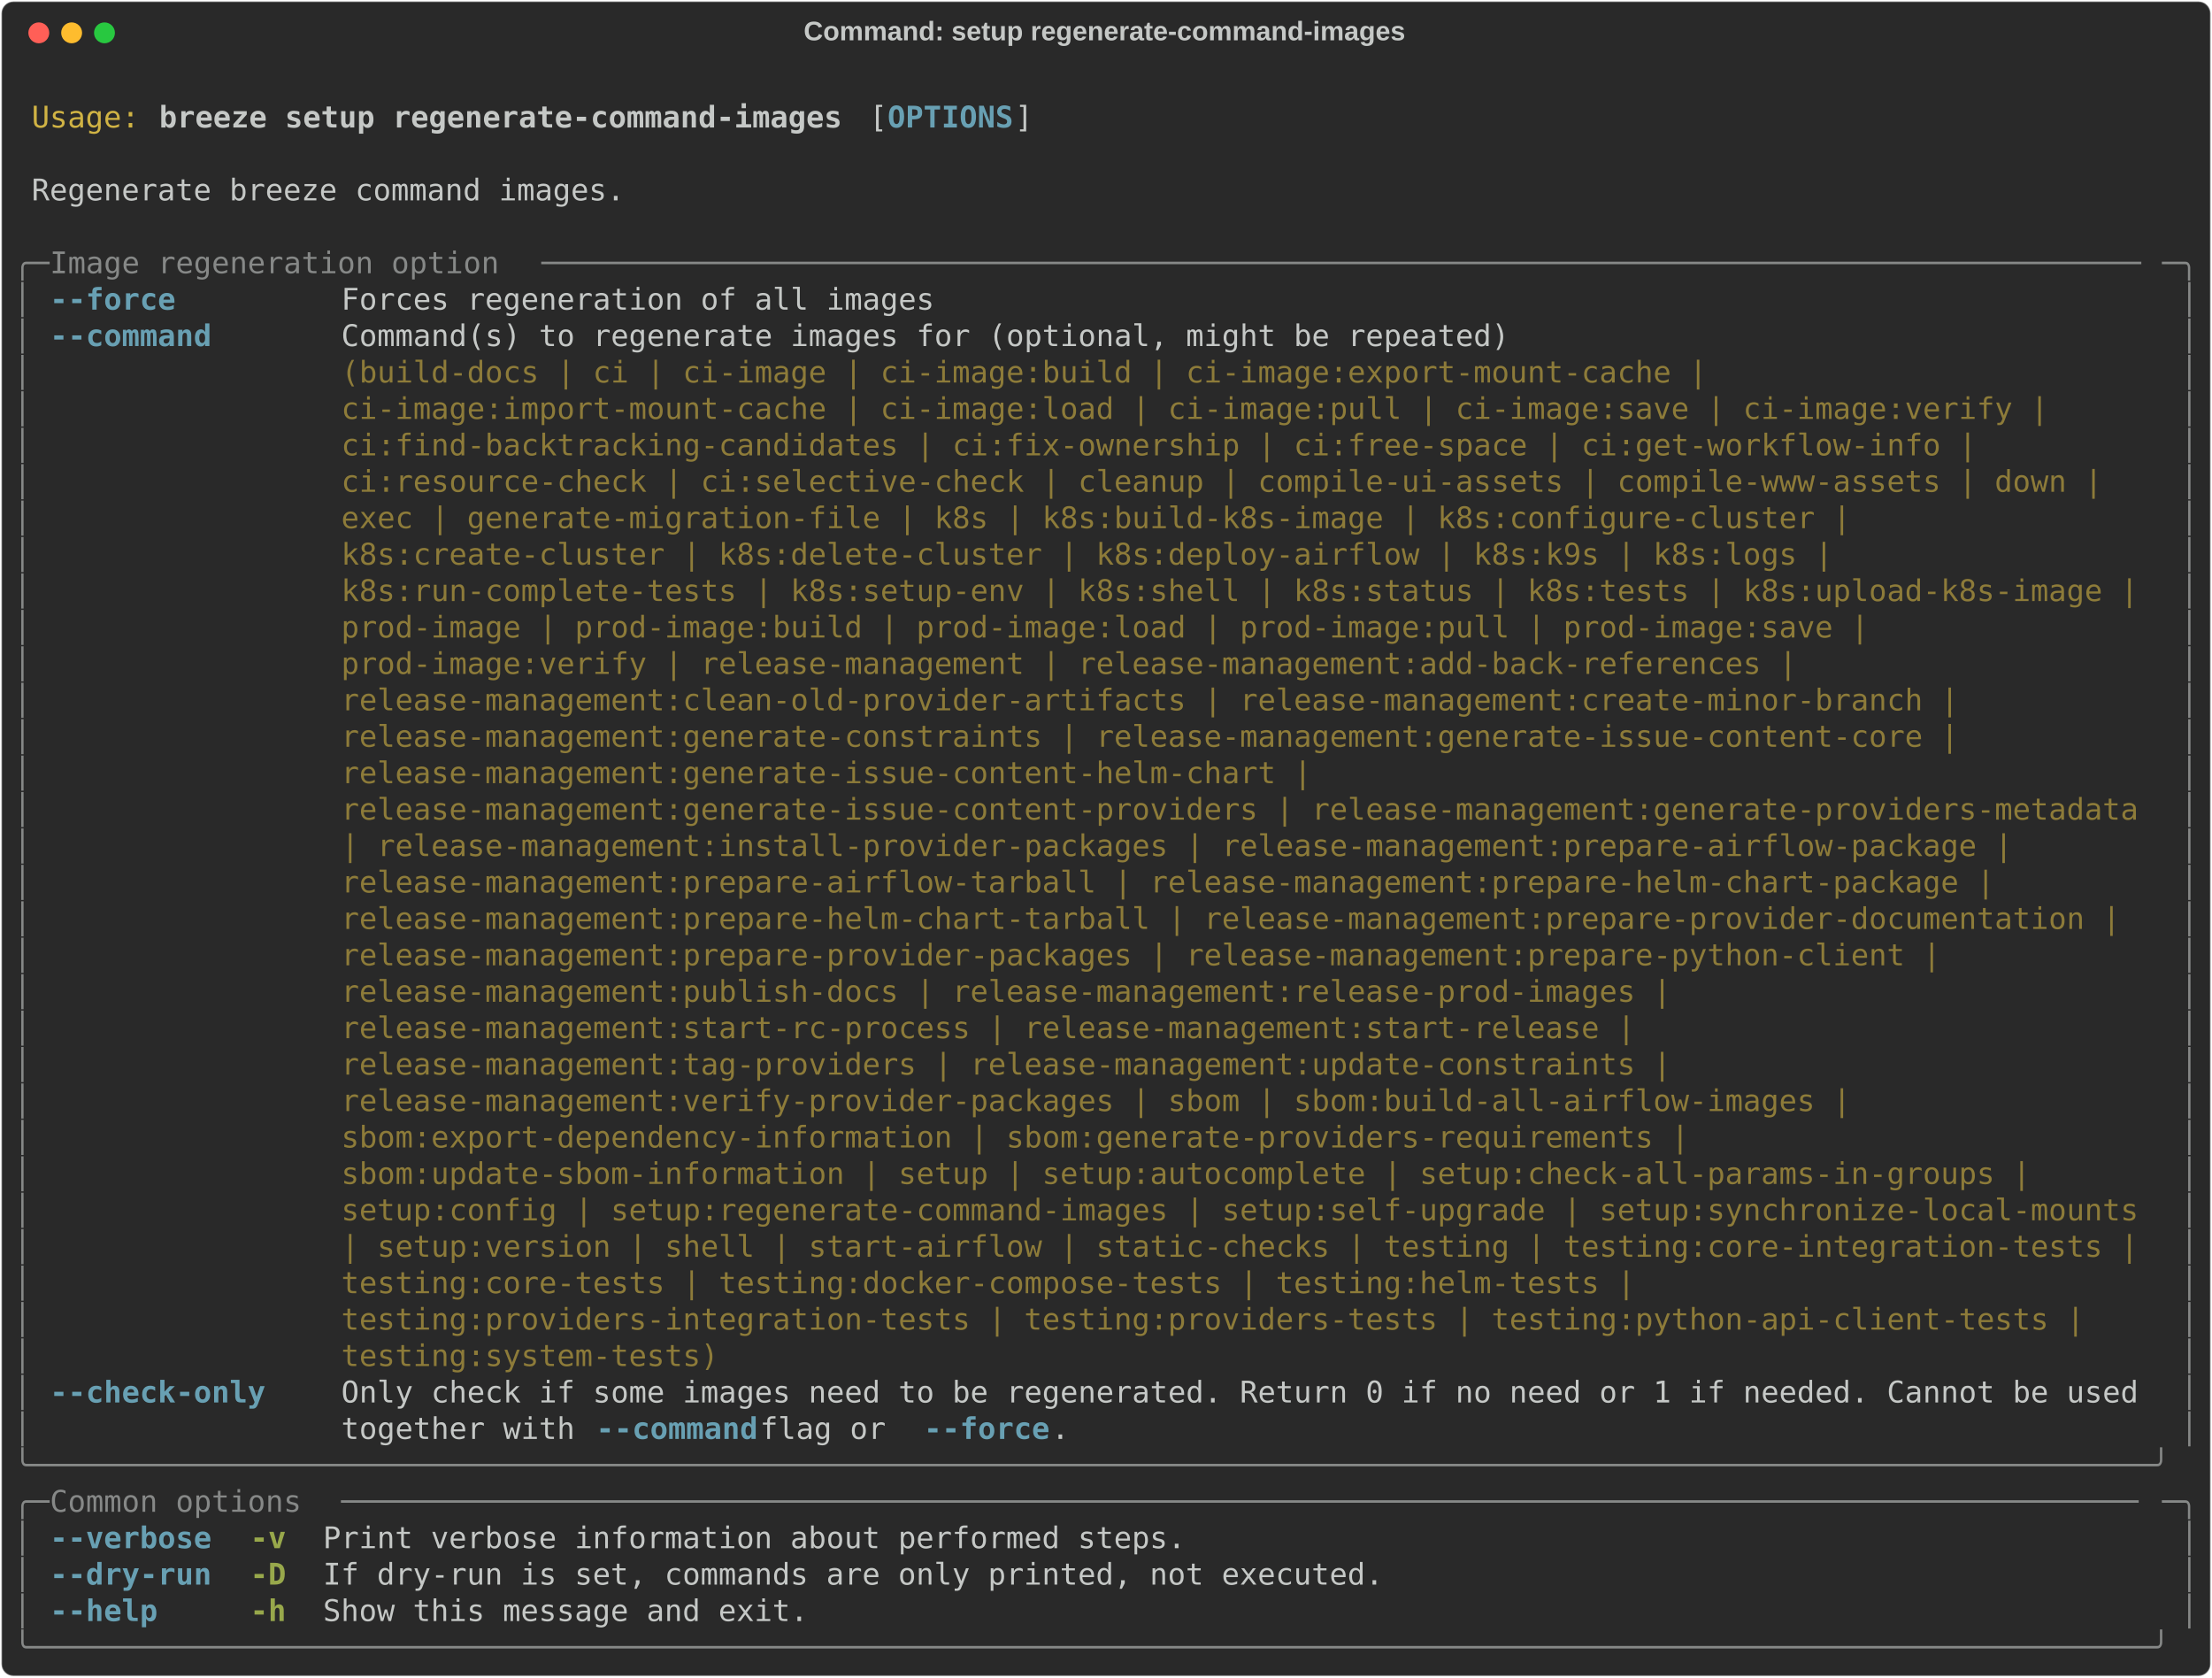
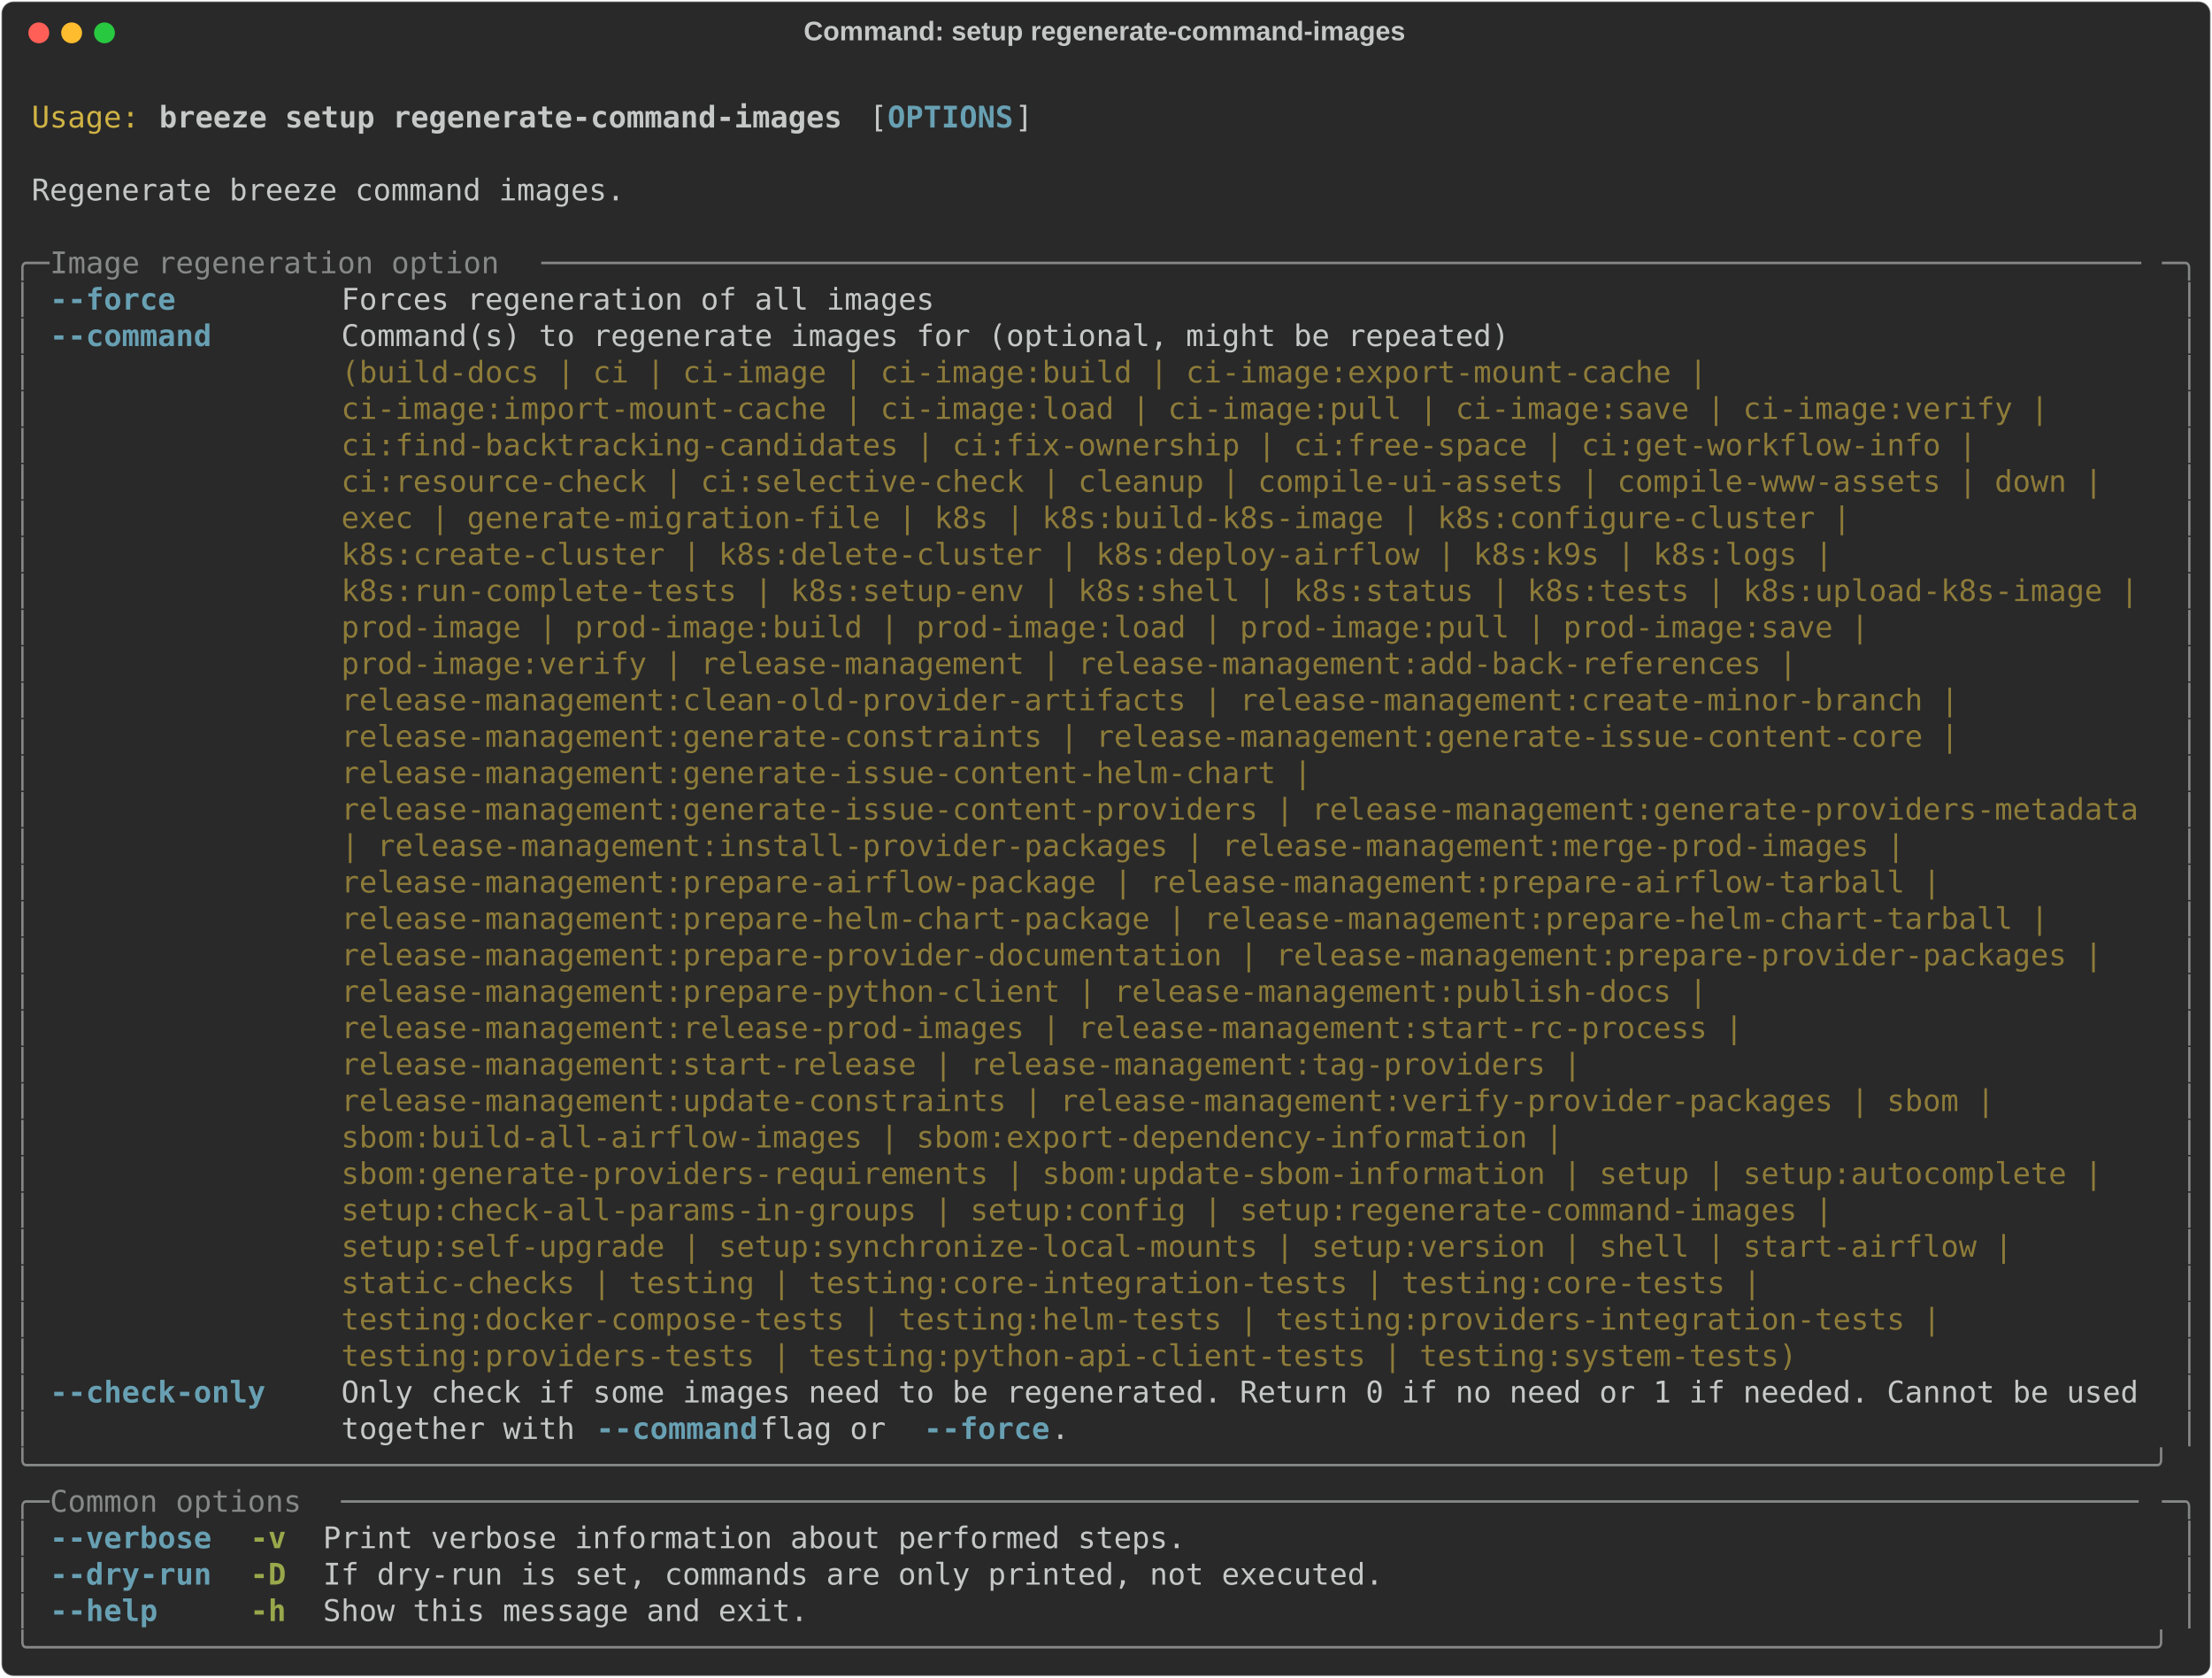
<svg xmlns="http://www.w3.org/2000/svg" class="rich-terminal" viewBox="0 0 1482 1123.6">
  <style>

    @font-face {
        font-family: "Fira Code";
        src: local("FiraCode-Regular"),
                url("https://cdnjs.cloudflare.com/ajax/libs/firacode/6.2.0/woff2/FiraCode-Regular.woff2") format("woff2"),
                url("https://cdnjs.cloudflare.com/ajax/libs/firacode/6.2.0/woff/FiraCode-Regular.woff") format("woff");
        font-style: normal;
        font-weight: 400;
    }
    @font-face {
        font-family: "Fira Code";
        src: local("FiraCode-Bold"),
                url("https://cdnjs.cloudflare.com/ajax/libs/firacode/6.2.0/woff2/FiraCode-Bold.woff2") format("woff2"),
                url("https://cdnjs.cloudflare.com/ajax/libs/firacode/6.2.0/woff/FiraCode-Bold.woff") format("woff");
        font-style: bold;
        font-weight: 700;
    }

    .breeze-setup-regenerate-command-images-matrix {
        font-family: Fira Code, monospace;
        font-size: 20px;
        line-height: 24.4px;
        font-variant-east-asian: full-width;
    }

    .breeze-setup-regenerate-command-images-title {
        font-size: 18px;
        font-weight: bold;
        font-family: arial;
    }

    .breeze-setup-regenerate-command-images-r1 { fill: #c5c8c6 }
.breeze-setup-regenerate-command-images-r2 { fill: #d0b344 }
.breeze-setup-regenerate-command-images-r3 { fill: #c5c8c6;font-weight: bold }
.breeze-setup-regenerate-command-images-r4 { fill: #68a0b3;font-weight: bold }
.breeze-setup-regenerate-command-images-r5 { fill: #868887 }
.breeze-setup-regenerate-command-images-r6 { fill: #8d7b39 }
.breeze-setup-regenerate-command-images-r7 { fill: #98a84b;font-weight: bold }
    </style>
  <defs>
    <clipPath id="breeze-setup-regenerate-command-images-clip-terminal">
      <rect x="0" y="0" width="1463.0" height="1072.6" />
    </clipPath>
    <clipPath id="breeze-setup-regenerate-command-images-line-0">
      <rect x="0" y="1.5" width="1464" height="24.65" />
    </clipPath>
    <clipPath id="breeze-setup-regenerate-command-images-line-1">
      <rect x="0" y="25.9" width="1464" height="24.65" />
    </clipPath>
    <clipPath id="breeze-setup-regenerate-command-images-line-2">
      <rect x="0" y="50.3" width="1464" height="24.65" />
    </clipPath>
    <clipPath id="breeze-setup-regenerate-command-images-line-3">
      <rect x="0" y="74.7" width="1464" height="24.65" />
    </clipPath>
    <clipPath id="breeze-setup-regenerate-command-images-line-4">
      <rect x="0" y="99.1" width="1464" height="24.65" />
    </clipPath>
    <clipPath id="breeze-setup-regenerate-command-images-line-5">
      <rect x="0" y="123.5" width="1464" height="24.65" />
    </clipPath>
    <clipPath id="breeze-setup-regenerate-command-images-line-6">
      <rect x="0" y="147.9" width="1464" height="24.65" />
    </clipPath>
    <clipPath id="breeze-setup-regenerate-command-images-line-7">
      <rect x="0" y="172.3" width="1464" height="24.65" />
    </clipPath>
    <clipPath id="breeze-setup-regenerate-command-images-line-8">
      <rect x="0" y="196.7" width="1464" height="24.65" />
    </clipPath>
    <clipPath id="breeze-setup-regenerate-command-images-line-9">
      <rect x="0" y="221.1" width="1464" height="24.65" />
    </clipPath>
    <clipPath id="breeze-setup-regenerate-command-images-line-10">
      <rect x="0" y="245.5" width="1464" height="24.65" />
    </clipPath>
    <clipPath id="breeze-setup-regenerate-command-images-line-11">
      <rect x="0" y="269.9" width="1464" height="24.65" />
    </clipPath>
    <clipPath id="breeze-setup-regenerate-command-images-line-12">
      <rect x="0" y="294.3" width="1464" height="24.65" />
    </clipPath>
    <clipPath id="breeze-setup-regenerate-command-images-line-13">
      <rect x="0" y="318.7" width="1464" height="24.65" />
    </clipPath>
    <clipPath id="breeze-setup-regenerate-command-images-line-14">
      <rect x="0" y="343.1" width="1464" height="24.65" />
    </clipPath>
    <clipPath id="breeze-setup-regenerate-command-images-line-15">
      <rect x="0" y="367.5" width="1464" height="24.65" />
    </clipPath>
    <clipPath id="breeze-setup-regenerate-command-images-line-16">
      <rect x="0" y="391.9" width="1464" height="24.65" />
    </clipPath>
    <clipPath id="breeze-setup-regenerate-command-images-line-17">
      <rect x="0" y="416.3" width="1464" height="24.65" />
    </clipPath>
    <clipPath id="breeze-setup-regenerate-command-images-line-18">
      <rect x="0" y="440.7" width="1464" height="24.65" />
    </clipPath>
    <clipPath id="breeze-setup-regenerate-command-images-line-19">
      <rect x="0" y="465.1" width="1464" height="24.65" />
    </clipPath>
    <clipPath id="breeze-setup-regenerate-command-images-line-20">
      <rect x="0" y="489.5" width="1464" height="24.65" />
    </clipPath>
    <clipPath id="breeze-setup-regenerate-command-images-line-21">
      <rect x="0" y="513.9" width="1464" height="24.65" />
    </clipPath>
    <clipPath id="breeze-setup-regenerate-command-images-line-22">
      <rect x="0" y="538.3" width="1464" height="24.65" />
    </clipPath>
    <clipPath id="breeze-setup-regenerate-command-images-line-23">
      <rect x="0" y="562.7" width="1464" height="24.65" />
    </clipPath>
    <clipPath id="breeze-setup-regenerate-command-images-line-24">
      <rect x="0" y="587.1" width="1464" height="24.65" />
    </clipPath>
    <clipPath id="breeze-setup-regenerate-command-images-line-25">
      <rect x="0" y="611.5" width="1464" height="24.65" />
    </clipPath>
    <clipPath id="breeze-setup-regenerate-command-images-line-26">
      <rect x="0" y="635.9" width="1464" height="24.65" />
    </clipPath>
    <clipPath id="breeze-setup-regenerate-command-images-line-27">
      <rect x="0" y="660.3" width="1464" height="24.65" />
    </clipPath>
    <clipPath id="breeze-setup-regenerate-command-images-line-28">
      <rect x="0" y="684.7" width="1464" height="24.65" />
    </clipPath>
    <clipPath id="breeze-setup-regenerate-command-images-line-29">
      <rect x="0" y="709.1" width="1464" height="24.65" />
    </clipPath>
    <clipPath id="breeze-setup-regenerate-command-images-line-30">
      <rect x="0" y="733.5" width="1464" height="24.65" />
    </clipPath>
    <clipPath id="breeze-setup-regenerate-command-images-line-31">
      <rect x="0" y="757.9" width="1464" height="24.65" />
    </clipPath>
    <clipPath id="breeze-setup-regenerate-command-images-line-32">
      <rect x="0" y="782.3" width="1464" height="24.65" />
    </clipPath>
    <clipPath id="breeze-setup-regenerate-command-images-line-33">
      <rect x="0" y="806.7" width="1464" height="24.65" />
    </clipPath>
    <clipPath id="breeze-setup-regenerate-command-images-line-34">
      <rect x="0" y="831.1" width="1464" height="24.65" />
    </clipPath>
    <clipPath id="breeze-setup-regenerate-command-images-line-35">
      <rect x="0" y="855.5" width="1464" height="24.65" />
    </clipPath>
    <clipPath id="breeze-setup-regenerate-command-images-line-36">
      <rect x="0" y="879.9" width="1464" height="24.65" />
    </clipPath>
    <clipPath id="breeze-setup-regenerate-command-images-line-37">
      <rect x="0" y="904.3" width="1464" height="24.65" />
    </clipPath>
    <clipPath id="breeze-setup-regenerate-command-images-line-38">
      <rect x="0" y="928.7" width="1464" height="24.65" />
    </clipPath>
    <clipPath id="breeze-setup-regenerate-command-images-line-39">
      <rect x="0" y="953.1" width="1464" height="24.65" />
    </clipPath>
    <clipPath id="breeze-setup-regenerate-command-images-line-40">
      <rect x="0" y="977.5" width="1464" height="24.65" />
    </clipPath>
    <clipPath id="breeze-setup-regenerate-command-images-line-41">
      <rect x="0" y="1001.9" width="1464" height="24.65" />
    </clipPath>
    <clipPath id="breeze-setup-regenerate-command-images-line-42">
      <rect x="0" y="1026.3" width="1464" height="24.65" />
    </clipPath>
  </defs>
  <rect fill="#292929" stroke="rgba(255,255,255,0.35)" stroke-width="1" x="1" y="1" width="1480" height="1121.6" rx="8" />
  <text class="breeze-setup-regenerate-command-images-title" fill="#c5c8c6" text-anchor="middle" x="740" y="27">Command: setup regenerate-command-images</text>
  <g transform="translate(26,22)">
    <circle cx="0" cy="0" r="7" fill="#ff5f57" />
    <circle cx="22" cy="0" r="7" fill="#febc2e" />
    <circle cx="44" cy="0" r="7" fill="#28c840" />
  </g>
  <g transform="translate(9, 41)" clip-path="url(#breeze-setup-regenerate-command-images-clip-terminal)">
    <g class="breeze-setup-regenerate-command-images-matrix">
      <text class="breeze-setup-regenerate-command-images-r1" x="1464" y="20" textLength="12.2" clip-path="url(#breeze-setup-regenerate-command-images-line-0)">
</text>
      <text class="breeze-setup-regenerate-command-images-r2" x="12.2" y="44.4" textLength="73.2" clip-path="url(#breeze-setup-regenerate-command-images-line-1)">Usage:</text>
      <text class="breeze-setup-regenerate-command-images-r3" x="97.6" y="44.4" textLength="463.6" clip-path="url(#breeze-setup-regenerate-command-images-line-1)">breeze setup regenerate-command-images</text>
      <text class="breeze-setup-regenerate-command-images-r1" x="573.4" y="44.4" textLength="12.2" clip-path="url(#breeze-setup-regenerate-command-images-line-1)">[</text>
      <text class="breeze-setup-regenerate-command-images-r4" x="585.6" y="44.4" textLength="85.4" clip-path="url(#breeze-setup-regenerate-command-images-line-1)">OPTIONS</text>
      <text class="breeze-setup-regenerate-command-images-r1" x="671" y="44.4" textLength="12.2" clip-path="url(#breeze-setup-regenerate-command-images-line-1)">]</text>
      <text class="breeze-setup-regenerate-command-images-r1" x="1464" y="44.4" textLength="12.2" clip-path="url(#breeze-setup-regenerate-command-images-line-1)">
</text>
      <text class="breeze-setup-regenerate-command-images-r1" x="1464" y="68.8" textLength="12.2" clip-path="url(#breeze-setup-regenerate-command-images-line-2)">
</text>
      <text class="breeze-setup-regenerate-command-images-r1" x="12.2" y="93.2" textLength="402.6" clip-path="url(#breeze-setup-regenerate-command-images-line-3)">Regenerate breeze command images.</text>
      <text class="breeze-setup-regenerate-command-images-r1" x="1464" y="93.2" textLength="12.2" clip-path="url(#breeze-setup-regenerate-command-images-line-3)">
</text>
      <text class="breeze-setup-regenerate-command-images-r1" x="1464" y="117.6" textLength="12.2" clip-path="url(#breeze-setup-regenerate-command-images-line-4)">
</text>
      <text class="breeze-setup-regenerate-command-images-r5" x="0" y="142" textLength="24.4" clip-path="url(#breeze-setup-regenerate-command-images-line-5)">╭─</text>
      <text class="breeze-setup-regenerate-command-images-r5" x="24.4" y="142" textLength="329.4" clip-path="url(#breeze-setup-regenerate-command-images-line-5)"> Image regeneration option </text>
      <text class="breeze-setup-regenerate-command-images-r5" x="353.8" y="142" textLength="1085.8" clip-path="url(#breeze-setup-regenerate-command-images-line-5)">─────────────────────────────────────────────────────────────────────────────────────────</text>
      <text class="breeze-setup-regenerate-command-images-r5" x="1439.6" y="142" textLength="24.4" clip-path="url(#breeze-setup-regenerate-command-images-line-5)">─╮</text>
      <text class="breeze-setup-regenerate-command-images-r1" x="1464" y="142" textLength="12.2" clip-path="url(#breeze-setup-regenerate-command-images-line-5)">
</text>
      <text class="breeze-setup-regenerate-command-images-r5" x="0" y="166.4" textLength="12.2" clip-path="url(#breeze-setup-regenerate-command-images-line-6)">│</text>
      <text class="breeze-setup-regenerate-command-images-r4" x="24.4" y="166.4" textLength="85.4" clip-path="url(#breeze-setup-regenerate-command-images-line-6)">--force</text>
      <text class="breeze-setup-regenerate-command-images-r1" x="219.6" y="166.4" textLength="402.6" clip-path="url(#breeze-setup-regenerate-command-images-line-6)">Forces regeneration of all images</text>
      <text class="breeze-setup-regenerate-command-images-r5" x="1451.8" y="166.4" textLength="12.2" clip-path="url(#breeze-setup-regenerate-command-images-line-6)">│</text>
      <text class="breeze-setup-regenerate-command-images-r1" x="1464" y="166.4" textLength="12.2" clip-path="url(#breeze-setup-regenerate-command-images-line-6)">
</text>
      <text class="breeze-setup-regenerate-command-images-r5" x="0" y="190.8" textLength="12.2" clip-path="url(#breeze-setup-regenerate-command-images-line-7)">│</text>
      <text class="breeze-setup-regenerate-command-images-r4" x="24.4" y="190.8" textLength="109.8" clip-path="url(#breeze-setup-regenerate-command-images-line-7)">--command</text>
      <text class="breeze-setup-regenerate-command-images-r1" x="219.6" y="190.8" textLength="1220" clip-path="url(#breeze-setup-regenerate-command-images-line-7)">Command(s) to regenerate images for (optional, might be repeated)                                   </text>
      <text class="breeze-setup-regenerate-command-images-r5" x="1451.8" y="190.8" textLength="12.2" clip-path="url(#breeze-setup-regenerate-command-images-line-7)">│</text>
      <text class="breeze-setup-regenerate-command-images-r1" x="1464" y="190.8" textLength="12.2" clip-path="url(#breeze-setup-regenerate-command-images-line-7)">
</text>
      <text class="breeze-setup-regenerate-command-images-r5" x="0" y="215.2" textLength="12.2" clip-path="url(#breeze-setup-regenerate-command-images-line-8)">│</text>
      <text class="breeze-setup-regenerate-command-images-r6" x="219.6" y="215.2" textLength="1220" clip-path="url(#breeze-setup-regenerate-command-images-line-8)">(build-docs | ci | ci-image | ci-image:build | ci-image:export-mount-cache |                        </text>
      <text class="breeze-setup-regenerate-command-images-r5" x="1451.8" y="215.2" textLength="12.2" clip-path="url(#breeze-setup-regenerate-command-images-line-8)">│</text>
      <text class="breeze-setup-regenerate-command-images-r1" x="1464" y="215.2" textLength="12.2" clip-path="url(#breeze-setup-regenerate-command-images-line-8)">
</text>
      <text class="breeze-setup-regenerate-command-images-r5" x="0" y="239.6" textLength="12.2" clip-path="url(#breeze-setup-regenerate-command-images-line-9)">│</text>
      <text class="breeze-setup-regenerate-command-images-r6" x="219.6" y="239.6" textLength="1220" clip-path="url(#breeze-setup-regenerate-command-images-line-9)">ci-image:import-mount-cache | ci-image:load | ci-image:pull | ci-image:save | ci-image:verify |     </text>
      <text class="breeze-setup-regenerate-command-images-r5" x="1451.8" y="239.6" textLength="12.2" clip-path="url(#breeze-setup-regenerate-command-images-line-9)">│</text>
      <text class="breeze-setup-regenerate-command-images-r1" x="1464" y="239.6" textLength="12.2" clip-path="url(#breeze-setup-regenerate-command-images-line-9)">
</text>
      <text class="breeze-setup-regenerate-command-images-r5" x="0" y="264" textLength="12.2" clip-path="url(#breeze-setup-regenerate-command-images-line-10)">│</text>
      <text class="breeze-setup-regenerate-command-images-r6" x="219.6" y="264" textLength="1220" clip-path="url(#breeze-setup-regenerate-command-images-line-10)">ci:find-backtracking-candidates | ci:fix-ownership | ci:free-space | ci:get-workflow-info |         </text>
      <text class="breeze-setup-regenerate-command-images-r5" x="1451.8" y="264" textLength="12.2" clip-path="url(#breeze-setup-regenerate-command-images-line-10)">│</text>
      <text class="breeze-setup-regenerate-command-images-r1" x="1464" y="264" textLength="12.2" clip-path="url(#breeze-setup-regenerate-command-images-line-10)">
</text>
      <text class="breeze-setup-regenerate-command-images-r5" x="0" y="288.4" textLength="12.2" clip-path="url(#breeze-setup-regenerate-command-images-line-11)">│</text>
      <text class="breeze-setup-regenerate-command-images-r6" x="219.6" y="288.4" textLength="1220" clip-path="url(#breeze-setup-regenerate-command-images-line-11)">ci:resource-check | ci:selective-check | cleanup | compile-ui-assets | compile-www-assets | down |  </text>
      <text class="breeze-setup-regenerate-command-images-r5" x="1451.8" y="288.4" textLength="12.2" clip-path="url(#breeze-setup-regenerate-command-images-line-11)">│</text>
      <text class="breeze-setup-regenerate-command-images-r1" x="1464" y="288.4" textLength="12.2" clip-path="url(#breeze-setup-regenerate-command-images-line-11)">
</text>
      <text class="breeze-setup-regenerate-command-images-r5" x="0" y="312.8" textLength="12.2" clip-path="url(#breeze-setup-regenerate-command-images-line-12)">│</text>
      <text class="breeze-setup-regenerate-command-images-r6" x="219.6" y="312.8" textLength="1220" clip-path="url(#breeze-setup-regenerate-command-images-line-12)">exec | generate-migration-file | k8s | k8s:build-k8s-image | k8s:configure-cluster |                </text>
      <text class="breeze-setup-regenerate-command-images-r5" x="1451.8" y="312.8" textLength="12.2" clip-path="url(#breeze-setup-regenerate-command-images-line-12)">│</text>
      <text class="breeze-setup-regenerate-command-images-r1" x="1464" y="312.8" textLength="12.2" clip-path="url(#breeze-setup-regenerate-command-images-line-12)">
</text>
      <text class="breeze-setup-regenerate-command-images-r5" x="0" y="337.2" textLength="12.2" clip-path="url(#breeze-setup-regenerate-command-images-line-13)">│</text>
      <text class="breeze-setup-regenerate-command-images-r6" x="219.6" y="337.2" textLength="1220" clip-path="url(#breeze-setup-regenerate-command-images-line-13)">k8s:create-cluster | k8s:delete-cluster | k8s:deploy-airflow | k8s:k9s | k8s:logs |                 </text>
      <text class="breeze-setup-regenerate-command-images-r5" x="1451.8" y="337.2" textLength="12.2" clip-path="url(#breeze-setup-regenerate-command-images-line-13)">│</text>
      <text class="breeze-setup-regenerate-command-images-r1" x="1464" y="337.2" textLength="12.2" clip-path="url(#breeze-setup-regenerate-command-images-line-13)">
</text>
      <text class="breeze-setup-regenerate-command-images-r5" x="0" y="361.6" textLength="12.2" clip-path="url(#breeze-setup-regenerate-command-images-line-14)">│</text>
      <text class="breeze-setup-regenerate-command-images-r6" x="219.6" y="361.6" textLength="1220" clip-path="url(#breeze-setup-regenerate-command-images-line-14)">k8s:run-complete-tests | k8s:setup-env | k8s:shell | k8s:status | k8s:tests | k8s:upload-k8s-image |</text>
      <text class="breeze-setup-regenerate-command-images-r5" x="1451.8" y="361.6" textLength="12.2" clip-path="url(#breeze-setup-regenerate-command-images-line-14)">│</text>
      <text class="breeze-setup-regenerate-command-images-r1" x="1464" y="361.6" textLength="12.2" clip-path="url(#breeze-setup-regenerate-command-images-line-14)">
</text>
      <text class="breeze-setup-regenerate-command-images-r5" x="0" y="386" textLength="12.2" clip-path="url(#breeze-setup-regenerate-command-images-line-15)">│</text>
      <text class="breeze-setup-regenerate-command-images-r6" x="219.6" y="386" textLength="1220" clip-path="url(#breeze-setup-regenerate-command-images-line-15)">prod-image | prod-image:build | prod-image:load | prod-image:pull | prod-image:save |               </text>
      <text class="breeze-setup-regenerate-command-images-r5" x="1451.8" y="386" textLength="12.2" clip-path="url(#breeze-setup-regenerate-command-images-line-15)">│</text>
      <text class="breeze-setup-regenerate-command-images-r1" x="1464" y="386" textLength="12.2" clip-path="url(#breeze-setup-regenerate-command-images-line-15)">
</text>
      <text class="breeze-setup-regenerate-command-images-r5" x="0" y="410.4" textLength="12.2" clip-path="url(#breeze-setup-regenerate-command-images-line-16)">│</text>
      <text class="breeze-setup-regenerate-command-images-r6" x="219.6" y="410.4" textLength="1220" clip-path="url(#breeze-setup-regenerate-command-images-line-16)">prod-image:verify | release-management | release-management:add-back-references |                   </text>
      <text class="breeze-setup-regenerate-command-images-r5" x="1451.8" y="410.4" textLength="12.2" clip-path="url(#breeze-setup-regenerate-command-images-line-16)">│</text>
      <text class="breeze-setup-regenerate-command-images-r1" x="1464" y="410.4" textLength="12.2" clip-path="url(#breeze-setup-regenerate-command-images-line-16)">
</text>
      <text class="breeze-setup-regenerate-command-images-r5" x="0" y="434.8" textLength="12.2" clip-path="url(#breeze-setup-regenerate-command-images-line-17)">│</text>
      <text class="breeze-setup-regenerate-command-images-r6" x="219.6" y="434.8" textLength="1220" clip-path="url(#breeze-setup-regenerate-command-images-line-17)">release-management:clean-old-provider-artifacts | release-management:create-minor-branch |          </text>
      <text class="breeze-setup-regenerate-command-images-r5" x="1451.8" y="434.8" textLength="12.2" clip-path="url(#breeze-setup-regenerate-command-images-line-17)">│</text>
      <text class="breeze-setup-regenerate-command-images-r1" x="1464" y="434.8" textLength="12.2" clip-path="url(#breeze-setup-regenerate-command-images-line-17)">
</text>
      <text class="breeze-setup-regenerate-command-images-r5" x="0" y="459.2" textLength="12.2" clip-path="url(#breeze-setup-regenerate-command-images-line-18)">│</text>
      <text class="breeze-setup-regenerate-command-images-r6" x="219.6" y="459.2" textLength="1220" clip-path="url(#breeze-setup-regenerate-command-images-line-18)">release-management:generate-constraints | release-management:generate-issue-content-core |          </text>
      <text class="breeze-setup-regenerate-command-images-r5" x="1451.8" y="459.2" textLength="12.2" clip-path="url(#breeze-setup-regenerate-command-images-line-18)">│</text>
      <text class="breeze-setup-regenerate-command-images-r1" x="1464" y="459.2" textLength="12.2" clip-path="url(#breeze-setup-regenerate-command-images-line-18)">
</text>
      <text class="breeze-setup-regenerate-command-images-r5" x="0" y="483.6" textLength="12.2" clip-path="url(#breeze-setup-regenerate-command-images-line-19)">│</text>
      <text class="breeze-setup-regenerate-command-images-r6" x="219.6" y="483.6" textLength="1220" clip-path="url(#breeze-setup-regenerate-command-images-line-19)">release-management:generate-issue-content-helm-chart |                                              </text>
      <text class="breeze-setup-regenerate-command-images-r5" x="1451.8" y="483.6" textLength="12.2" clip-path="url(#breeze-setup-regenerate-command-images-line-19)">│</text>
      <text class="breeze-setup-regenerate-command-images-r1" x="1464" y="483.6" textLength="12.2" clip-path="url(#breeze-setup-regenerate-command-images-line-19)">
</text>
      <text class="breeze-setup-regenerate-command-images-r5" x="0" y="508" textLength="12.2" clip-path="url(#breeze-setup-regenerate-command-images-line-20)">│</text>
      <text class="breeze-setup-regenerate-command-images-r6" x="219.6" y="508" textLength="1220" clip-path="url(#breeze-setup-regenerate-command-images-line-20)">release-management:generate-issue-content-providers | release-management:generate-providers-metadata</text>
      <text class="breeze-setup-regenerate-command-images-r5" x="1451.8" y="508" textLength="12.2" clip-path="url(#breeze-setup-regenerate-command-images-line-20)">│</text>
      <text class="breeze-setup-regenerate-command-images-r1" x="1464" y="508" textLength="12.2" clip-path="url(#breeze-setup-regenerate-command-images-line-20)">
</text>
      <text class="breeze-setup-regenerate-command-images-r5" x="0" y="532.4" textLength="12.2" clip-path="url(#breeze-setup-regenerate-command-images-line-21)">│</text>
-       <text class="breeze-setup-regenerate-command-images-r6" x="219.6" y="532.4" textLength="1220" clip-path="url(#breeze-setup-regenerate-command-images-line-21)">| release-management:install-provider-packages | release-management:prepare-airflow-package |       </text>
+       <text class="breeze-setup-regenerate-command-images-r6" x="219.6" y="532.4" textLength="1220" clip-path="url(#breeze-setup-regenerate-command-images-line-21)">| release-management:install-provider-packages | release-management:merge-prod-images |             </text>
      <text class="breeze-setup-regenerate-command-images-r5" x="1451.8" y="532.4" textLength="12.2" clip-path="url(#breeze-setup-regenerate-command-images-line-21)">│</text>
      <text class="breeze-setup-regenerate-command-images-r1" x="1464" y="532.4" textLength="12.2" clip-path="url(#breeze-setup-regenerate-command-images-line-21)">
</text>
      <text class="breeze-setup-regenerate-command-images-r5" x="0" y="556.8" textLength="12.2" clip-path="url(#breeze-setup-regenerate-command-images-line-22)">│</text>
-       <text class="breeze-setup-regenerate-command-images-r6" x="219.6" y="556.8" textLength="1220" clip-path="url(#breeze-setup-regenerate-command-images-line-22)">release-management:prepare-airflow-tarball | release-management:prepare-helm-chart-package |        </text>
+       <text class="breeze-setup-regenerate-command-images-r6" x="219.6" y="556.8" textLength="1220" clip-path="url(#breeze-setup-regenerate-command-images-line-22)">release-management:prepare-airflow-package | release-management:prepare-airflow-tarball |           </text>
      <text class="breeze-setup-regenerate-command-images-r5" x="1451.8" y="556.8" textLength="12.2" clip-path="url(#breeze-setup-regenerate-command-images-line-22)">│</text>
      <text class="breeze-setup-regenerate-command-images-r1" x="1464" y="556.8" textLength="12.2" clip-path="url(#breeze-setup-regenerate-command-images-line-22)">
</text>
      <text class="breeze-setup-regenerate-command-images-r5" x="0" y="581.2" textLength="12.2" clip-path="url(#breeze-setup-regenerate-command-images-line-23)">│</text>
-       <text class="breeze-setup-regenerate-command-images-r6" x="219.6" y="581.2" textLength="1220" clip-path="url(#breeze-setup-regenerate-command-images-line-23)">release-management:prepare-helm-chart-tarball | release-management:prepare-provider-documentation | </text>
+       <text class="breeze-setup-regenerate-command-images-r6" x="219.6" y="581.2" textLength="1220" clip-path="url(#breeze-setup-regenerate-command-images-line-23)">release-management:prepare-helm-chart-package | release-management:prepare-helm-chart-tarball |     </text>
      <text class="breeze-setup-regenerate-command-images-r5" x="1451.8" y="581.2" textLength="12.2" clip-path="url(#breeze-setup-regenerate-command-images-line-23)">│</text>
      <text class="breeze-setup-regenerate-command-images-r1" x="1464" y="581.2" textLength="12.2" clip-path="url(#breeze-setup-regenerate-command-images-line-23)">
</text>
      <text class="breeze-setup-regenerate-command-images-r5" x="0" y="605.6" textLength="12.2" clip-path="url(#breeze-setup-regenerate-command-images-line-24)">│</text>
-       <text class="breeze-setup-regenerate-command-images-r6" x="219.6" y="605.6" textLength="1220" clip-path="url(#breeze-setup-regenerate-command-images-line-24)">release-management:prepare-provider-packages | release-management:prepare-python-client |           </text>
+       <text class="breeze-setup-regenerate-command-images-r6" x="219.6" y="605.6" textLength="1220" clip-path="url(#breeze-setup-regenerate-command-images-line-24)">release-management:prepare-provider-documentation | release-management:prepare-provider-packages |  </text>
      <text class="breeze-setup-regenerate-command-images-r5" x="1451.8" y="605.6" textLength="12.2" clip-path="url(#breeze-setup-regenerate-command-images-line-24)">│</text>
      <text class="breeze-setup-regenerate-command-images-r1" x="1464" y="605.6" textLength="12.2" clip-path="url(#breeze-setup-regenerate-command-images-line-24)">
</text>
      <text class="breeze-setup-regenerate-command-images-r5" x="0" y="630" textLength="12.2" clip-path="url(#breeze-setup-regenerate-command-images-line-25)">│</text>
-       <text class="breeze-setup-regenerate-command-images-r6" x="219.6" y="630" textLength="1220" clip-path="url(#breeze-setup-regenerate-command-images-line-25)">release-management:publish-docs | release-management:release-prod-images |                          </text>
+       <text class="breeze-setup-regenerate-command-images-r6" x="219.6" y="630" textLength="1220" clip-path="url(#breeze-setup-regenerate-command-images-line-25)">release-management:prepare-python-client | release-management:publish-docs |                        </text>
      <text class="breeze-setup-regenerate-command-images-r5" x="1451.8" y="630" textLength="12.2" clip-path="url(#breeze-setup-regenerate-command-images-line-25)">│</text>
      <text class="breeze-setup-regenerate-command-images-r1" x="1464" y="630" textLength="12.2" clip-path="url(#breeze-setup-regenerate-command-images-line-25)">
</text>
      <text class="breeze-setup-regenerate-command-images-r5" x="0" y="654.4" textLength="12.2" clip-path="url(#breeze-setup-regenerate-command-images-line-26)">│</text>
-       <text class="breeze-setup-regenerate-command-images-r6" x="219.6" y="654.4" textLength="1220" clip-path="url(#breeze-setup-regenerate-command-images-line-26)">release-management:start-rc-process | release-management:start-release |                            </text>
+       <text class="breeze-setup-regenerate-command-images-r6" x="219.6" y="654.4" textLength="1220" clip-path="url(#breeze-setup-regenerate-command-images-line-26)">release-management:release-prod-images | release-management:start-rc-process |                      </text>
      <text class="breeze-setup-regenerate-command-images-r5" x="1451.8" y="654.4" textLength="12.2" clip-path="url(#breeze-setup-regenerate-command-images-line-26)">│</text>
      <text class="breeze-setup-regenerate-command-images-r1" x="1464" y="654.4" textLength="12.2" clip-path="url(#breeze-setup-regenerate-command-images-line-26)">
</text>
      <text class="breeze-setup-regenerate-command-images-r5" x="0" y="678.8" textLength="12.2" clip-path="url(#breeze-setup-regenerate-command-images-line-27)">│</text>
-       <text class="breeze-setup-regenerate-command-images-r6" x="219.6" y="678.8" textLength="1220" clip-path="url(#breeze-setup-regenerate-command-images-line-27)">release-management:tag-providers | release-management:update-constraints |                          </text>
+       <text class="breeze-setup-regenerate-command-images-r6" x="219.6" y="678.8" textLength="1220" clip-path="url(#breeze-setup-regenerate-command-images-line-27)">release-management:start-release | release-management:tag-providers |                               </text>
      <text class="breeze-setup-regenerate-command-images-r5" x="1451.8" y="678.8" textLength="12.2" clip-path="url(#breeze-setup-regenerate-command-images-line-27)">│</text>
      <text class="breeze-setup-regenerate-command-images-r1" x="1464" y="678.8" textLength="12.2" clip-path="url(#breeze-setup-regenerate-command-images-line-27)">
</text>
      <text class="breeze-setup-regenerate-command-images-r5" x="0" y="703.2" textLength="12.2" clip-path="url(#breeze-setup-regenerate-command-images-line-28)">│</text>
-       <text class="breeze-setup-regenerate-command-images-r6" x="219.6" y="703.2" textLength="1220" clip-path="url(#breeze-setup-regenerate-command-images-line-28)">release-management:verify-provider-packages | sbom | sbom:build-all-airflow-images |                </text>
+       <text class="breeze-setup-regenerate-command-images-r6" x="219.6" y="703.2" textLength="1220" clip-path="url(#breeze-setup-regenerate-command-images-line-28)">release-management:update-constraints | release-management:verify-provider-packages | sbom |        </text>
      <text class="breeze-setup-regenerate-command-images-r5" x="1451.8" y="703.2" textLength="12.2" clip-path="url(#breeze-setup-regenerate-command-images-line-28)">│</text>
      <text class="breeze-setup-regenerate-command-images-r1" x="1464" y="703.2" textLength="12.2" clip-path="url(#breeze-setup-regenerate-command-images-line-28)">
</text>
      <text class="breeze-setup-regenerate-command-images-r5" x="0" y="727.6" textLength="12.2" clip-path="url(#breeze-setup-regenerate-command-images-line-29)">│</text>
-       <text class="breeze-setup-regenerate-command-images-r6" x="219.6" y="727.6" textLength="1220" clip-path="url(#breeze-setup-regenerate-command-images-line-29)">sbom:export-dependency-information | sbom:generate-providers-requirements |                         </text>
+       <text class="breeze-setup-regenerate-command-images-r6" x="219.6" y="727.6" textLength="1220" clip-path="url(#breeze-setup-regenerate-command-images-line-29)">sbom:build-all-airflow-images | sbom:export-dependency-information |                                </text>
      <text class="breeze-setup-regenerate-command-images-r5" x="1451.8" y="727.6" textLength="12.2" clip-path="url(#breeze-setup-regenerate-command-images-line-29)">│</text>
      <text class="breeze-setup-regenerate-command-images-r1" x="1464" y="727.6" textLength="12.2" clip-path="url(#breeze-setup-regenerate-command-images-line-29)">
</text>
      <text class="breeze-setup-regenerate-command-images-r5" x="0" y="752" textLength="12.2" clip-path="url(#breeze-setup-regenerate-command-images-line-30)">│</text>
-       <text class="breeze-setup-regenerate-command-images-r6" x="219.6" y="752" textLength="1220" clip-path="url(#breeze-setup-regenerate-command-images-line-30)">sbom:update-sbom-information | setup | setup:autocomplete | setup:check-all-params-in-groups |      </text>
+       <text class="breeze-setup-regenerate-command-images-r6" x="219.6" y="752" textLength="1220" clip-path="url(#breeze-setup-regenerate-command-images-line-30)">sbom:generate-providers-requirements | sbom:update-sbom-information | setup | setup:autocomplete |  </text>
      <text class="breeze-setup-regenerate-command-images-r5" x="1451.8" y="752" textLength="12.2" clip-path="url(#breeze-setup-regenerate-command-images-line-30)">│</text>
      <text class="breeze-setup-regenerate-command-images-r1" x="1464" y="752" textLength="12.2" clip-path="url(#breeze-setup-regenerate-command-images-line-30)">
</text>
      <text class="breeze-setup-regenerate-command-images-r5" x="0" y="776.4" textLength="12.2" clip-path="url(#breeze-setup-regenerate-command-images-line-31)">│</text>
-       <text class="breeze-setup-regenerate-command-images-r6" x="219.6" y="776.4" textLength="1220" clip-path="url(#breeze-setup-regenerate-command-images-line-31)">setup:config | setup:regenerate-command-images | setup:self-upgrade | setup:synchronize-local-mounts</text>
+       <text class="breeze-setup-regenerate-command-images-r6" x="219.6" y="776.4" textLength="1220" clip-path="url(#breeze-setup-regenerate-command-images-line-31)">setup:check-all-params-in-groups | setup:config | setup:regenerate-command-images |                 </text>
      <text class="breeze-setup-regenerate-command-images-r5" x="1451.8" y="776.4" textLength="12.2" clip-path="url(#breeze-setup-regenerate-command-images-line-31)">│</text>
      <text class="breeze-setup-regenerate-command-images-r1" x="1464" y="776.4" textLength="12.2" clip-path="url(#breeze-setup-regenerate-command-images-line-31)">
</text>
      <text class="breeze-setup-regenerate-command-images-r5" x="0" y="800.8" textLength="12.2" clip-path="url(#breeze-setup-regenerate-command-images-line-32)">│</text>
-       <text class="breeze-setup-regenerate-command-images-r6" x="219.6" y="800.8" textLength="1220" clip-path="url(#breeze-setup-regenerate-command-images-line-32)">| setup:version | shell | start-airflow | static-checks | testing | testing:core-integration-tests |</text>
+       <text class="breeze-setup-regenerate-command-images-r6" x="219.6" y="800.8" textLength="1220" clip-path="url(#breeze-setup-regenerate-command-images-line-32)">setup:self-upgrade | setup:synchronize-local-mounts | setup:version | shell | start-airflow |       </text>
      <text class="breeze-setup-regenerate-command-images-r5" x="1451.8" y="800.8" textLength="12.2" clip-path="url(#breeze-setup-regenerate-command-images-line-32)">│</text>
      <text class="breeze-setup-regenerate-command-images-r1" x="1464" y="800.8" textLength="12.2" clip-path="url(#breeze-setup-regenerate-command-images-line-32)">
</text>
      <text class="breeze-setup-regenerate-command-images-r5" x="0" y="825.2" textLength="12.2" clip-path="url(#breeze-setup-regenerate-command-images-line-33)">│</text>
-       <text class="breeze-setup-regenerate-command-images-r6" x="219.6" y="825.2" textLength="1220" clip-path="url(#breeze-setup-regenerate-command-images-line-33)">testing:core-tests | testing:docker-compose-tests | testing:helm-tests |                            </text>
+       <text class="breeze-setup-regenerate-command-images-r6" x="219.6" y="825.2" textLength="1220" clip-path="url(#breeze-setup-regenerate-command-images-line-33)">static-checks | testing | testing:core-integration-tests | testing:core-tests |                     </text>
      <text class="breeze-setup-regenerate-command-images-r5" x="1451.8" y="825.2" textLength="12.2" clip-path="url(#breeze-setup-regenerate-command-images-line-33)">│</text>
      <text class="breeze-setup-regenerate-command-images-r1" x="1464" y="825.2" textLength="12.2" clip-path="url(#breeze-setup-regenerate-command-images-line-33)">
</text>
      <text class="breeze-setup-regenerate-command-images-r5" x="0" y="849.6" textLength="12.2" clip-path="url(#breeze-setup-regenerate-command-images-line-34)">│</text>
-       <text class="breeze-setup-regenerate-command-images-r6" x="219.6" y="849.6" textLength="1220" clip-path="url(#breeze-setup-regenerate-command-images-line-34)">testing:providers-integration-tests | testing:providers-tests | testing:python-api-client-tests |   </text>
+       <text class="breeze-setup-regenerate-command-images-r6" x="219.6" y="849.6" textLength="1220" clip-path="url(#breeze-setup-regenerate-command-images-line-34)">testing:docker-compose-tests | testing:helm-tests | testing:providers-integration-tests |           </text>
      <text class="breeze-setup-regenerate-command-images-r5" x="1451.8" y="849.6" textLength="12.2" clip-path="url(#breeze-setup-regenerate-command-images-line-34)">│</text>
      <text class="breeze-setup-regenerate-command-images-r1" x="1464" y="849.6" textLength="12.2" clip-path="url(#breeze-setup-regenerate-command-images-line-34)">
</text>
      <text class="breeze-setup-regenerate-command-images-r5" x="0" y="874" textLength="12.2" clip-path="url(#breeze-setup-regenerate-command-images-line-35)">│</text>
-       <text class="breeze-setup-regenerate-command-images-r6" x="219.6" y="874" textLength="1220" clip-path="url(#breeze-setup-regenerate-command-images-line-35)">testing:system-tests)                                                                               </text>
+       <text class="breeze-setup-regenerate-command-images-r6" x="219.6" y="874" textLength="1220" clip-path="url(#breeze-setup-regenerate-command-images-line-35)">testing:providers-tests | testing:python-api-client-tests | testing:system-tests)                   </text>
      <text class="breeze-setup-regenerate-command-images-r5" x="1451.8" y="874" textLength="12.2" clip-path="url(#breeze-setup-regenerate-command-images-line-35)">│</text>
      <text class="breeze-setup-regenerate-command-images-r1" x="1464" y="874" textLength="12.2" clip-path="url(#breeze-setup-regenerate-command-images-line-35)">
</text>
      <text class="breeze-setup-regenerate-command-images-r5" x="0" y="898.4" textLength="12.2" clip-path="url(#breeze-setup-regenerate-command-images-line-36)">│</text>
      <text class="breeze-setup-regenerate-command-images-r4" x="24.4" y="898.4" textLength="146.4" clip-path="url(#breeze-setup-regenerate-command-images-line-36)">--check-only</text>
      <text class="breeze-setup-regenerate-command-images-r1" x="219.6" y="898.4" textLength="1220" clip-path="url(#breeze-setup-regenerate-command-images-line-36)">Only check if some images need to be regenerated. Return 0 if no need or 1 if needed. Cannot be used</text>
      <text class="breeze-setup-regenerate-command-images-r5" x="1451.8" y="898.4" textLength="12.2" clip-path="url(#breeze-setup-regenerate-command-images-line-36)">│</text>
      <text class="breeze-setup-regenerate-command-images-r1" x="1464" y="898.4" textLength="12.2" clip-path="url(#breeze-setup-regenerate-command-images-line-36)">
</text>
      <text class="breeze-setup-regenerate-command-images-r5" x="0" y="922.8" textLength="12.2" clip-path="url(#breeze-setup-regenerate-command-images-line-37)">│</text>
      <text class="breeze-setup-regenerate-command-images-r1" x="219.6" y="922.8" textLength="170.8" clip-path="url(#breeze-setup-regenerate-command-images-line-37)">together with </text>
      <text class="breeze-setup-regenerate-command-images-r4" x="390.4" y="922.8" textLength="109.8" clip-path="url(#breeze-setup-regenerate-command-images-line-37)">--command</text>
      <text class="breeze-setup-regenerate-command-images-r1" x="500.2" y="922.8" textLength="109.8" clip-path="url(#breeze-setup-regenerate-command-images-line-37)"> flag or </text>
      <text class="breeze-setup-regenerate-command-images-r4" x="610" y="922.8" textLength="85.4" clip-path="url(#breeze-setup-regenerate-command-images-line-37)">--force</text>
      <text class="breeze-setup-regenerate-command-images-r1" x="695.4" y="922.8" textLength="744.2" clip-path="url(#breeze-setup-regenerate-command-images-line-37)">.                                                            </text>
      <text class="breeze-setup-regenerate-command-images-r5" x="1451.8" y="922.8" textLength="12.2" clip-path="url(#breeze-setup-regenerate-command-images-line-37)">│</text>
      <text class="breeze-setup-regenerate-command-images-r1" x="1464" y="922.8" textLength="12.2" clip-path="url(#breeze-setup-regenerate-command-images-line-37)">
</text>
      <text class="breeze-setup-regenerate-command-images-r5" x="0" y="947.2" textLength="1464" clip-path="url(#breeze-setup-regenerate-command-images-line-38)">╰──────────────────────────────────────────────────────────────────────────────────────────────────────────────────────╯</text>
      <text class="breeze-setup-regenerate-command-images-r1" x="1464" y="947.2" textLength="12.2" clip-path="url(#breeze-setup-regenerate-command-images-line-38)">
</text>
      <text class="breeze-setup-regenerate-command-images-r5" x="0" y="971.6" textLength="24.4" clip-path="url(#breeze-setup-regenerate-command-images-line-39)">╭─</text>
      <text class="breeze-setup-regenerate-command-images-r5" x="24.4" y="971.6" textLength="195.2" clip-path="url(#breeze-setup-regenerate-command-images-line-39)"> Common options </text>
      <text class="breeze-setup-regenerate-command-images-r5" x="219.6" y="971.6" textLength="1220" clip-path="url(#breeze-setup-regenerate-command-images-line-39)">────────────────────────────────────────────────────────────────────────────────────────────────────</text>
      <text class="breeze-setup-regenerate-command-images-r5" x="1439.6" y="971.6" textLength="24.4" clip-path="url(#breeze-setup-regenerate-command-images-line-39)">─╮</text>
      <text class="breeze-setup-regenerate-command-images-r1" x="1464" y="971.6" textLength="12.2" clip-path="url(#breeze-setup-regenerate-command-images-line-39)">
</text>
      <text class="breeze-setup-regenerate-command-images-r5" x="0" y="996" textLength="12.2" clip-path="url(#breeze-setup-regenerate-command-images-line-40)">│</text>
      <text class="breeze-setup-regenerate-command-images-r4" x="24.4" y="996" textLength="109.8" clip-path="url(#breeze-setup-regenerate-command-images-line-40)">--verbose</text>
      <text class="breeze-setup-regenerate-command-images-r7" x="158.6" y="996" textLength="24.4" clip-path="url(#breeze-setup-regenerate-command-images-line-40)">-v</text>
      <text class="breeze-setup-regenerate-command-images-r1" x="207.4" y="996" textLength="585.6" clip-path="url(#breeze-setup-regenerate-command-images-line-40)">Print verbose information about performed steps.</text>
      <text class="breeze-setup-regenerate-command-images-r5" x="1451.8" y="996" textLength="12.2" clip-path="url(#breeze-setup-regenerate-command-images-line-40)">│</text>
      <text class="breeze-setup-regenerate-command-images-r1" x="1464" y="996" textLength="12.2" clip-path="url(#breeze-setup-regenerate-command-images-line-40)">
</text>
      <text class="breeze-setup-regenerate-command-images-r5" x="0" y="1020.4" textLength="12.2" clip-path="url(#breeze-setup-regenerate-command-images-line-41)">│</text>
      <text class="breeze-setup-regenerate-command-images-r4" x="24.4" y="1020.4" textLength="109.8" clip-path="url(#breeze-setup-regenerate-command-images-line-41)">--dry-run</text>
      <text class="breeze-setup-regenerate-command-images-r7" x="158.6" y="1020.4" textLength="24.4" clip-path="url(#breeze-setup-regenerate-command-images-line-41)">-D</text>
      <text class="breeze-setup-regenerate-command-images-r1" x="207.4" y="1020.4" textLength="719.8" clip-path="url(#breeze-setup-regenerate-command-images-line-41)">If dry-run is set, commands are only printed, not executed.</text>
      <text class="breeze-setup-regenerate-command-images-r5" x="1451.8" y="1020.4" textLength="12.2" clip-path="url(#breeze-setup-regenerate-command-images-line-41)">│</text>
      <text class="breeze-setup-regenerate-command-images-r1" x="1464" y="1020.4" textLength="12.2" clip-path="url(#breeze-setup-regenerate-command-images-line-41)">
</text>
      <text class="breeze-setup-regenerate-command-images-r5" x="0" y="1044.8" textLength="12.2" clip-path="url(#breeze-setup-regenerate-command-images-line-42)">│</text>
      <text class="breeze-setup-regenerate-command-images-r4" x="24.4" y="1044.8" textLength="73.2" clip-path="url(#breeze-setup-regenerate-command-images-line-42)">--help</text>
      <text class="breeze-setup-regenerate-command-images-r7" x="158.6" y="1044.8" textLength="24.4" clip-path="url(#breeze-setup-regenerate-command-images-line-42)">-h</text>
      <text class="breeze-setup-regenerate-command-images-r1" x="207.4" y="1044.8" textLength="329.4" clip-path="url(#breeze-setup-regenerate-command-images-line-42)">Show this message and exit.</text>
      <text class="breeze-setup-regenerate-command-images-r5" x="1451.8" y="1044.8" textLength="12.2" clip-path="url(#breeze-setup-regenerate-command-images-line-42)">│</text>
      <text class="breeze-setup-regenerate-command-images-r1" x="1464" y="1044.8" textLength="12.2" clip-path="url(#breeze-setup-regenerate-command-images-line-42)">
</text>
      <text class="breeze-setup-regenerate-command-images-r5" x="0" y="1069.2" textLength="1464" clip-path="url(#breeze-setup-regenerate-command-images-line-43)">╰──────────────────────────────────────────────────────────────────────────────────────────────────────────────────────╯</text>
      <text class="breeze-setup-regenerate-command-images-r1" x="1464" y="1069.2" textLength="12.2" clip-path="url(#breeze-setup-regenerate-command-images-line-43)">
</text>
    </g>
  </g>
</svg>
